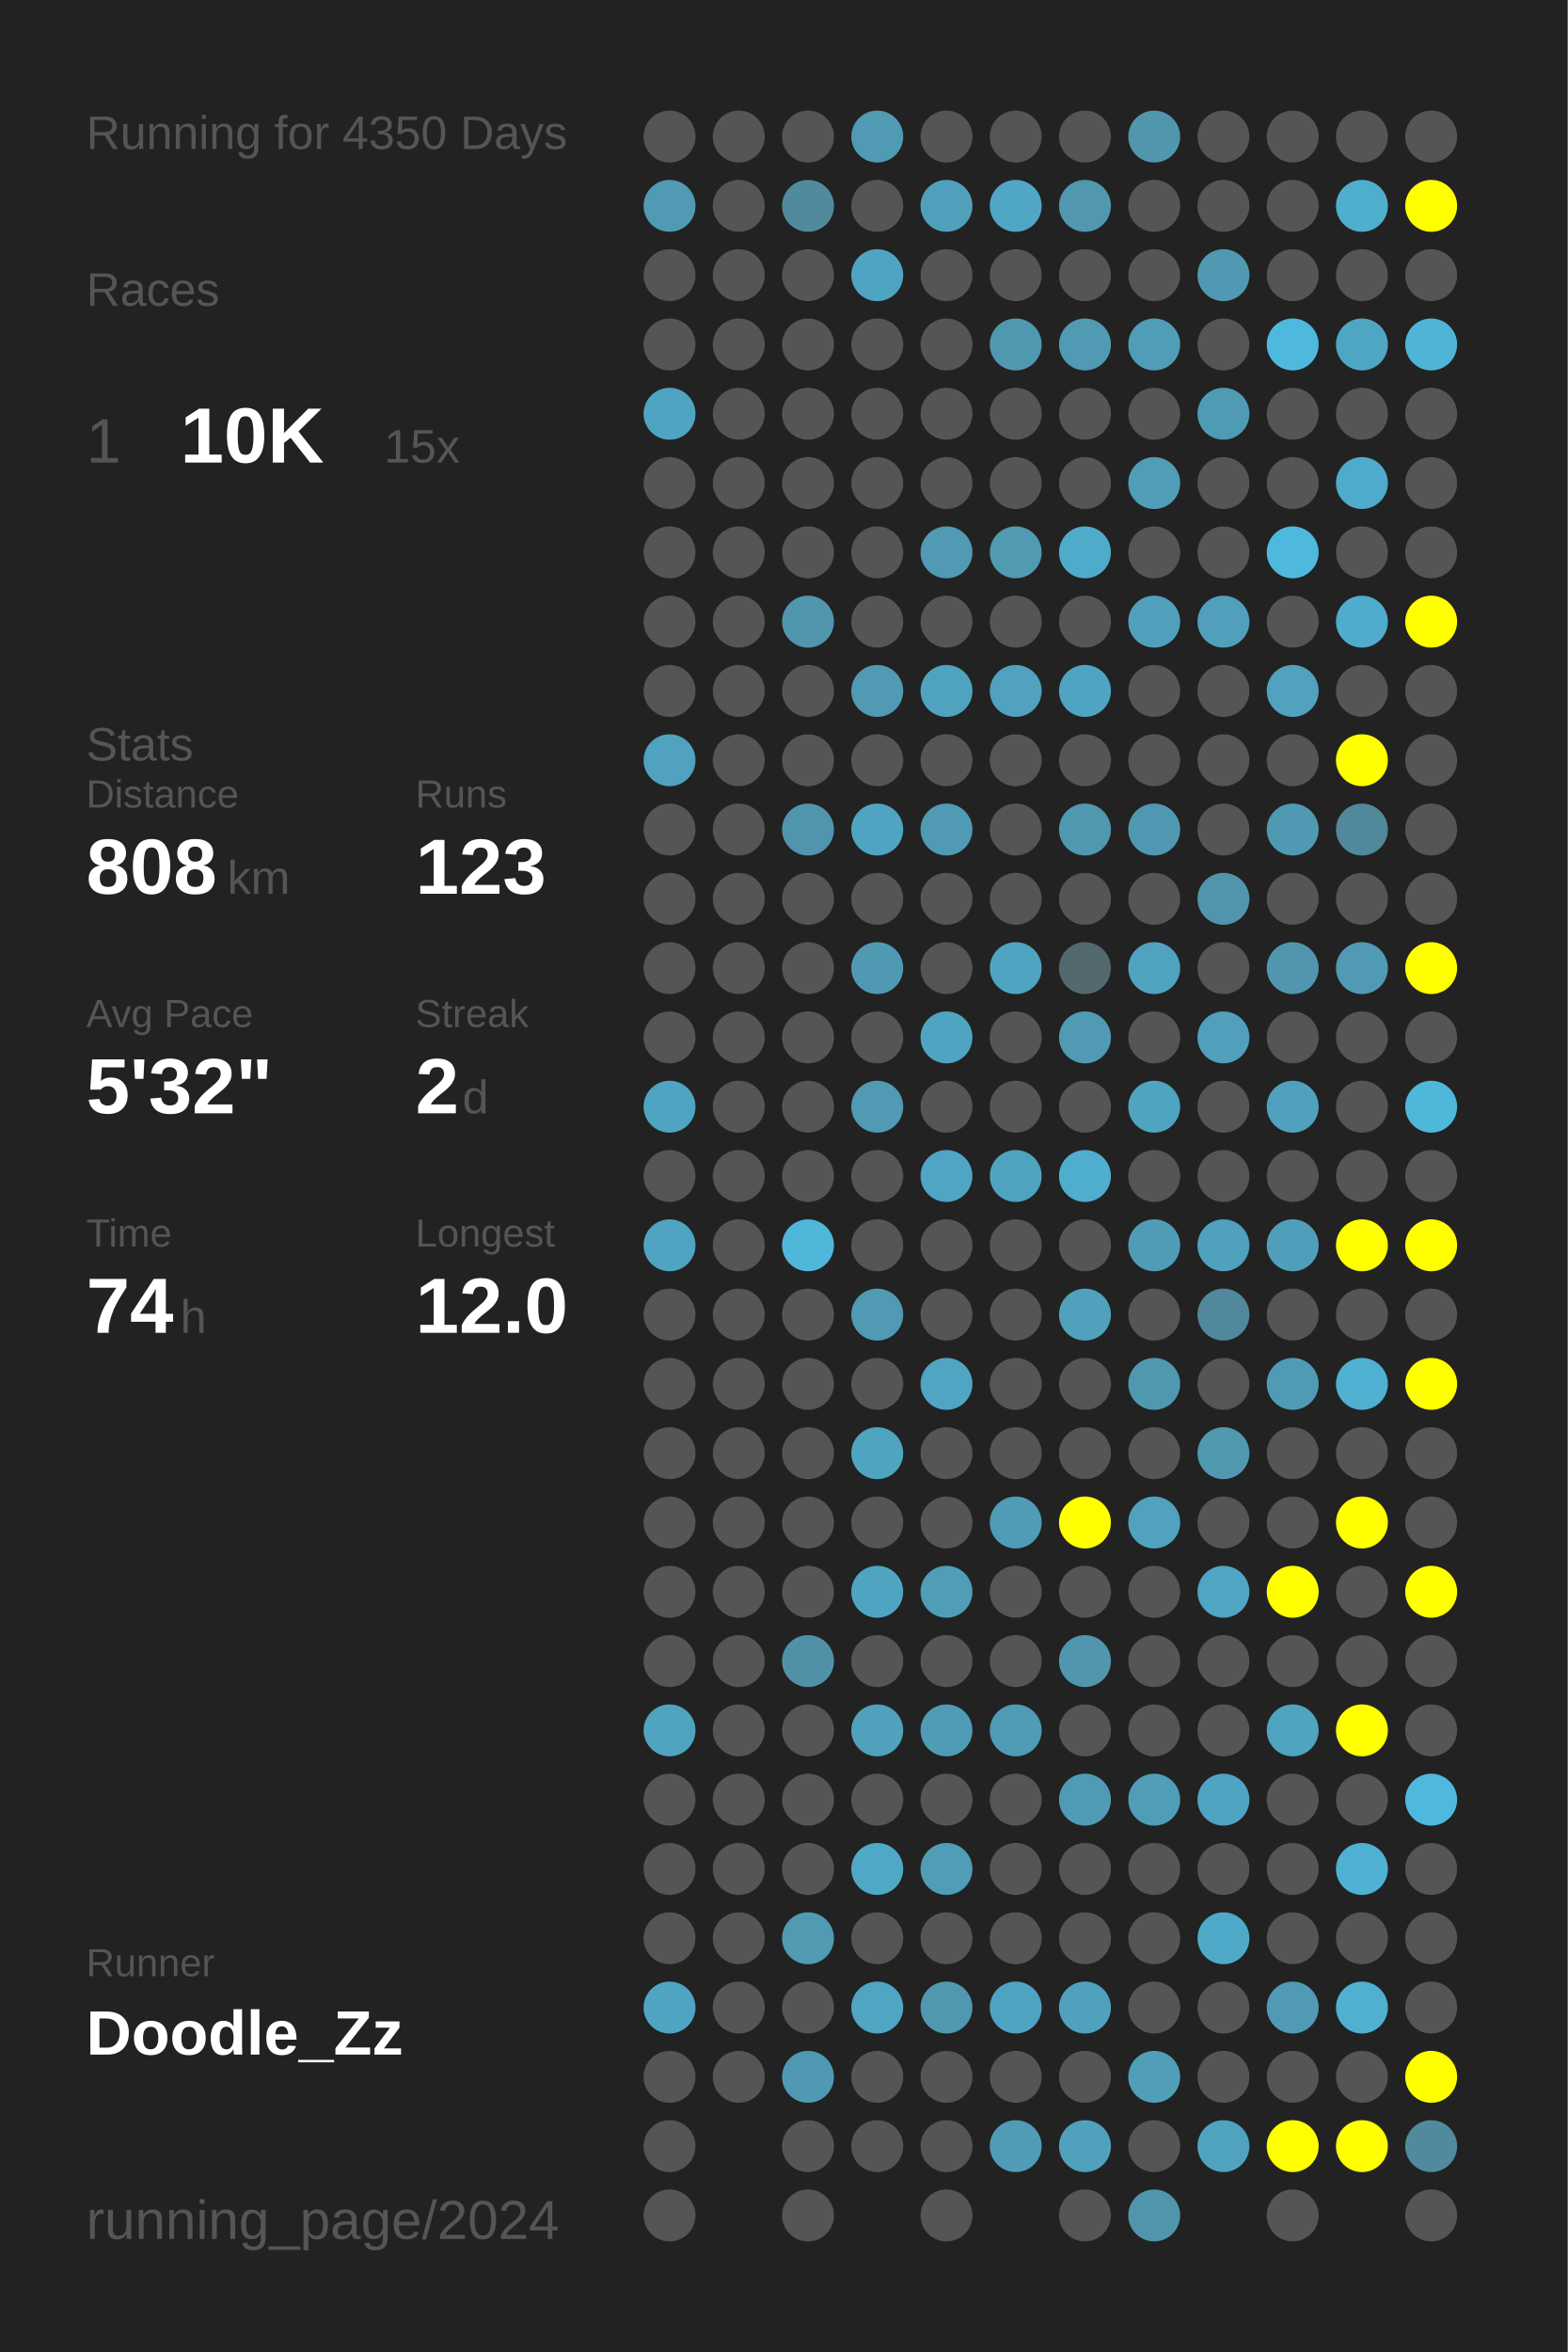
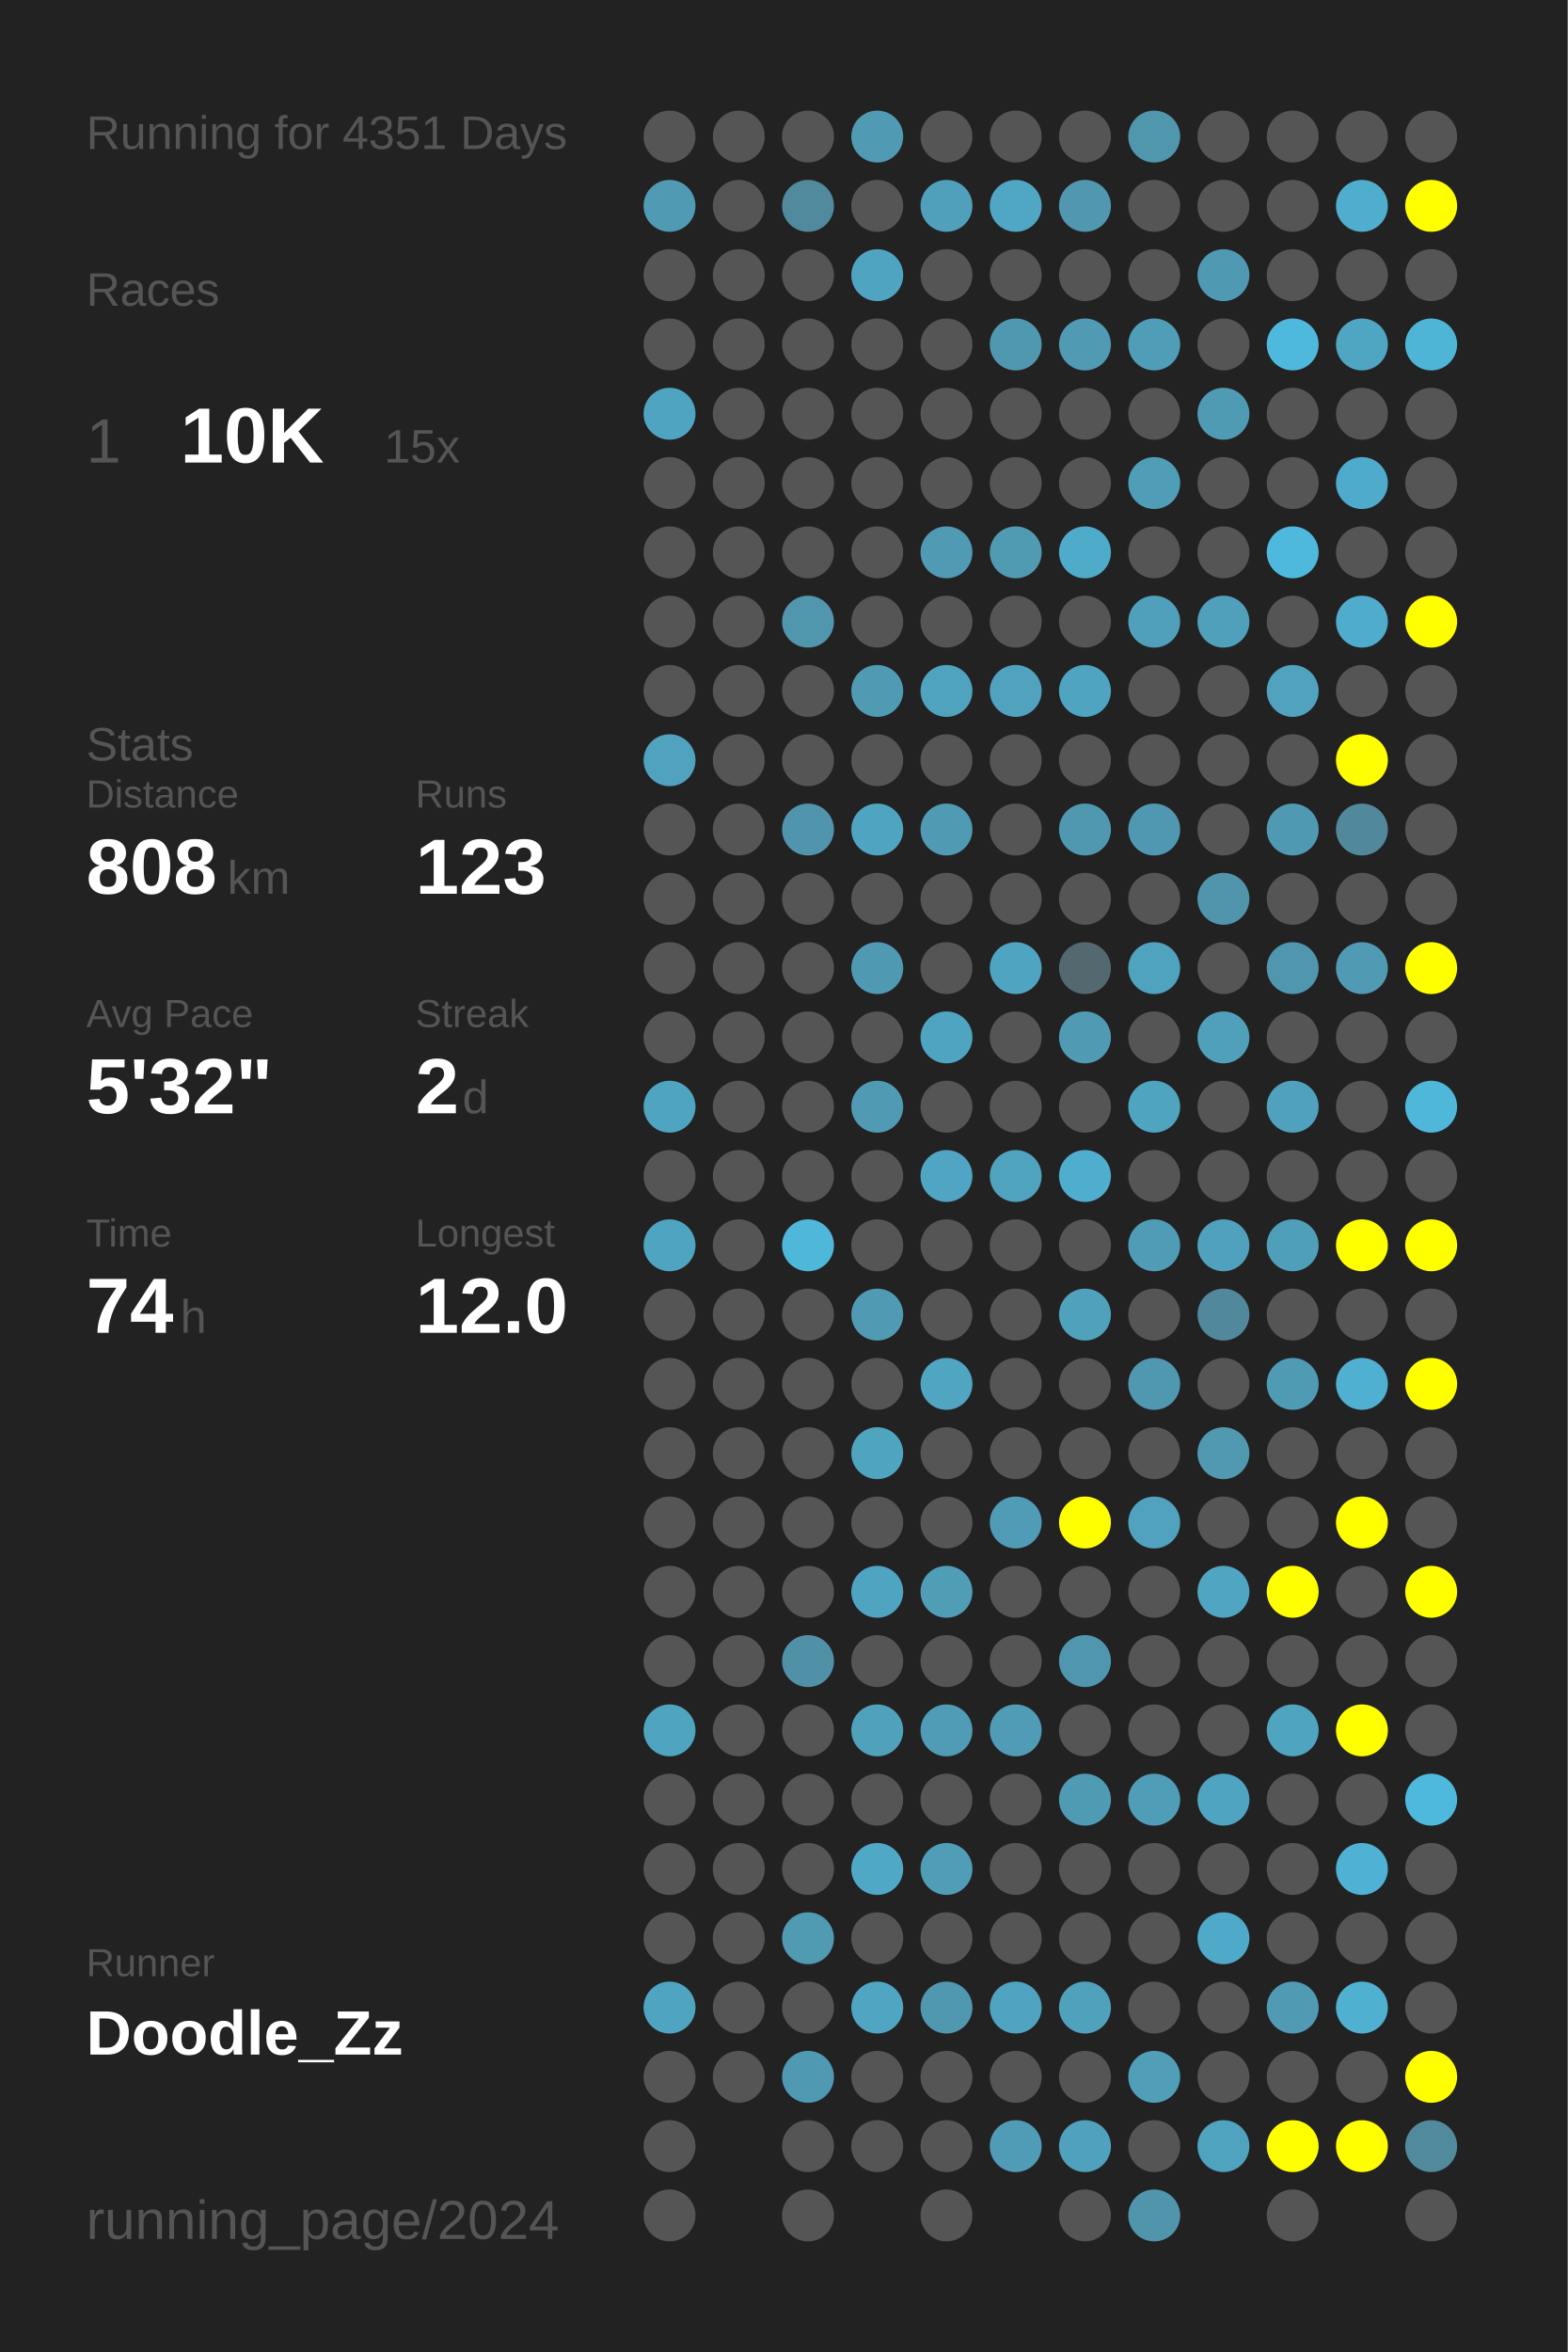
<svg xmlns="http://www.w3.org/2000/svg" baseProfile="full" height="300mm" version="1.1" viewBox="0,0,200,300" width="200mm">
  <defs />
  <rect fill="#222222" height="300" width="200" x="0" y="0" />
-   <text fill="#555555" style="font-size:6px; font-family:Arial;" x="11" y="19">Running for 4350 Days</text>
+   <text fill="#555555" style="font-size:6px; font-family:Arial;" x="11" y="19">Running for 4351 Days</text>
  <text fill="#555555" style="font-size:6px; font-family:Arial;" x="11" y="39">Races</text>
  <text fill="#555555" style="font-size:8px; font-family:Arial;" x="11" y="59">1</text>
  <text fill="#FFFFFF" style="font-size:10px; font-family:Arial; font-weight:bold;" x="23" y="59">10K</text>
  <text fill="#555555" style="font-size:6px; font-family:Arial;" x="49" y="59">15x</text>
  <text fill="#555555" style="font-size:6px; font-family:Arial;" x="11" y="97">Stats</text>
  <text fill="#555555" style="font-size:5px; font-family:Arial;" x="11" y="103">Distance</text>
  <text fill="#FFFFFF" style="font-size:10px; font-family:Arial; font-weight:bold;" x="11" y="114">808</text>
  <text fill="#555555" style="font-size:6px; font-family:Arial;" x="29" y="114">km</text>
  <text fill="#555555" style="font-size:5px; font-family:Arial;" x="53" y="103">Runs</text>
  <text fill="#FFFFFF" style="font-size:10px; font-family:Arial; font-weight:bold;" x="53" y="114">123</text>
  <text fill="#555555" style="font-size:5px; font-family:Arial;" x="11" y="131">Avg Pace</text>
  <text fill="#FFFFFF" style="font-size:10px; font-family:Arial; font-weight:bold;" x="11" y="142">5'32"</text>
  <text fill="#555555" style="font-size:5px; font-family:Arial;" x="53" y="131">Streak</text>
  <text fill="#FFFFFF" style="font-size:10px; font-family:Arial; font-weight:bold;" x="53" y="142">2</text>
  <text fill="#555555" style="font-size:6px; font-family:Arial;" x="59" y="142">d</text>
  <text fill="#555555" style="font-size:5px; font-family:Arial;" x="11" y="159">Time</text>
  <text fill="#FFFFFF" style="font-size:10px; font-family:Arial; font-weight:bold;" x="11" y="170">74</text>
  <text fill="#555555" style="font-size:6px; font-family:Arial;" x="23" y="170">h</text>
  <text fill="#555555" style="font-size:5px; font-family:Arial;" x="53" y="159">Longest</text>
  <text fill="#FFFFFF" style="font-size:10px; font-family:Arial; font-weight:bold;" x="53" y="170">12.0</text>
  <text fill="#555555" style="font-size:5px; font-family:Arial;" x="11" y="252.065">Runner</text>
  <text fill="#FFFFFF" style="font-size:8px; font-family:Arial; font-weight:bold;" x="11" y="262.065">Doodle_Zz</text>
  <text fill="#555555" style="font-size:7px; font-family:Arial;" x="11" y="285.581">running_page/2024</text>
  <circle cx="85.417" cy="17.419" fill="#555555" r="3.312" />
  <circle cx="85.417" cy="26.258" fill="#509ab3" r="3.312" />
  <circle cx="85.417" cy="35.097" fill="#555555" r="3.312" />
  <circle cx="85.417" cy="43.935" fill="#555555" r="3.312" />
  <circle cx="85.417" cy="52.774" fill="#4fa4c1" r="3.312" />
  <circle cx="85.417" cy="61.613" fill="#555555" r="3.312" />
  <circle cx="85.417" cy="70.452" fill="#555555" r="3.312" />
  <circle cx="85.417" cy="79.29" fill="#555555" r="3.312" />
  <circle cx="85.417" cy="88.129" fill="#555555" r="3.312" />
  <circle cx="85.417" cy="96.968" fill="#50a2be" r="3.312" />
  <circle cx="85.417" cy="105.806" fill="#555555" r="3.312" />
  <circle cx="85.417" cy="114.645" fill="#555555" r="3.312" />
  <circle cx="85.417" cy="123.484" fill="#555555" r="3.312" />
  <circle cx="85.417" cy="132.323" fill="#555555" r="3.312" />
  <circle cx="85.417" cy="141.161" fill="#4fa4c1" r="3.312" />
  <circle cx="85.417" cy="150" fill="#555555" r="3.312" />
  <circle cx="85.417" cy="158.839" fill="#4fa4c1" r="3.312" />
  <circle cx="85.417" cy="167.677" fill="#555555" r="3.312" />
  <circle cx="85.417" cy="176.516" fill="#555555" r="3.312" />
  <circle cx="85.417" cy="185.355" fill="#555555" r="3.312" />
  <circle cx="85.417" cy="194.194" fill="#555555" r="3.312" />
  <circle cx="85.417" cy="203.032" fill="#555555" r="3.312" />
  <circle cx="85.417" cy="211.871" fill="#555555" r="3.312" />
  <circle cx="85.417" cy="220.71" fill="#4fa4c0" r="3.312" />
  <circle cx="85.417" cy="229.548" fill="#555555" r="3.312" />
  <circle cx="85.417" cy="238.387" fill="#555555" r="3.312" />
  <circle cx="85.417" cy="247.226" fill="#555555" r="3.312" />
  <circle cx="85.417" cy="256.065" fill="#4fa5c1" r="3.312" />
  <circle cx="85.417" cy="264.903" fill="#555555" r="3.312" />
  <circle cx="85.417" cy="273.742" fill="#555555" r="3.312" />
  <circle cx="85.417" cy="282.581" fill="#555555" r="3.312" />
  <circle cx="94.25" cy="17.419" fill="#555555" r="3.312" />
  <circle cx="94.25" cy="26.258" fill="#555555" r="3.312" />
  <circle cx="94.25" cy="35.097" fill="#555555" r="3.312" />
  <circle cx="94.25" cy="43.935" fill="#555555" r="3.312" />
  <circle cx="94.25" cy="52.774" fill="#555555" r="3.312" />
  <circle cx="94.25" cy="61.613" fill="#555555" r="3.312" />
  <circle cx="94.25" cy="70.452" fill="#555555" r="3.312" />
  <circle cx="94.25" cy="79.29" fill="#555555" r="3.312" />
  <circle cx="94.25" cy="88.129" fill="#555555" r="3.312" />
  <circle cx="94.25" cy="96.968" fill="#555555" r="3.312" />
  <circle cx="94.25" cy="105.806" fill="#555555" r="3.312" />
  <circle cx="94.25" cy="114.645" fill="#555555" r="3.312" />
  <circle cx="94.25" cy="123.484" fill="#555555" r="3.312" />
  <circle cx="94.25" cy="132.323" fill="#555555" r="3.312" />
  <circle cx="94.25" cy="141.161" fill="#555555" r="3.312" />
  <circle cx="94.25" cy="150" fill="#555555" r="3.312" />
  <circle cx="94.25" cy="158.839" fill="#555555" r="3.312" />
  <circle cx="94.25" cy="167.677" fill="#555555" r="3.312" />
  <circle cx="94.25" cy="176.516" fill="#555555" r="3.312" />
  <circle cx="94.25" cy="185.355" fill="#555555" r="3.312" />
  <circle cx="94.25" cy="194.194" fill="#555555" r="3.312" />
  <circle cx="94.25" cy="203.032" fill="#555555" r="3.312" />
  <circle cx="94.25" cy="211.871" fill="#555555" r="3.312" />
  <circle cx="94.25" cy="220.71" fill="#555555" r="3.312" />
  <circle cx="94.25" cy="229.548" fill="#555555" r="3.312" />
  <circle cx="94.25" cy="238.387" fill="#555555" r="3.312" />
  <circle cx="94.25" cy="247.226" fill="#555555" r="3.312" />
  <circle cx="94.25" cy="256.065" fill="#555555" r="3.312" />
  <circle cx="94.25" cy="264.903" fill="#555555" r="3.312" />
  <circle cx="103.083" cy="17.419" fill="#555555" r="3.312" />
  <circle cx="103.083" cy="26.258" fill="#518a9d" r="3.312" />
  <circle cx="103.083" cy="35.097" fill="#555555" r="3.312" />
  <circle cx="103.083" cy="43.935" fill="#555555" r="3.312" />
  <circle cx="103.083" cy="52.774" fill="#555555" r="3.312" />
  <circle cx="103.083" cy="61.613" fill="#555555" r="3.312" />
  <circle cx="103.083" cy="70.452" fill="#555555" r="3.312" />
  <circle cx="103.083" cy="79.29" fill="#5096ad" r="3.312" />
  <circle cx="103.083" cy="88.129" fill="#555555" r="3.312" />
  <circle cx="103.083" cy="96.968" fill="#555555" r="3.312" />
  <circle cx="103.083" cy="105.806" fill="#5095ad" r="3.312" />
  <circle cx="103.083" cy="114.645" fill="#555555" r="3.312" />
  <circle cx="103.083" cy="123.484" fill="#555555" r="3.312" />
  <circle cx="103.083" cy="132.323" fill="#555555" r="3.312" />
  <circle cx="103.083" cy="141.161" fill="#555555" r="3.312" />
  <circle cx="103.083" cy="150" fill="#555555" r="3.312" />
  <circle cx="103.083" cy="158.839" fill="#4eb7da" r="3.312" />
  <circle cx="103.083" cy="167.677" fill="#555555" r="3.312" />
  <circle cx="103.083" cy="176.516" fill="#555555" r="3.312" />
  <circle cx="103.083" cy="185.355" fill="#555555" r="3.312" />
  <circle cx="103.083" cy="194.194" fill="#555555" r="3.312" />
  <circle cx="103.083" cy="203.032" fill="#555555" r="3.312" />
  <circle cx="103.083" cy="211.871" fill="#5191a7" r="3.312" />
  <circle cx="103.083" cy="220.71" fill="#555555" r="3.312" />
  <circle cx="103.083" cy="229.548" fill="#555555" r="3.312" />
  <circle cx="103.083" cy="238.387" fill="#555555" r="3.312" />
  <circle cx="103.083" cy="247.226" fill="#509ab2" r="3.312" />
  <circle cx="103.083" cy="256.065" fill="#555555" r="3.312" />
  <circle cx="103.083" cy="264.903" fill="#5099b2" r="3.312" />
  <circle cx="103.083" cy="273.742" fill="#555555" r="3.312" />
  <circle cx="103.083" cy="282.581" fill="#555555" r="3.312" />
  <circle cx="111.917" cy="17.419" fill="#509ab3" r="3.312" />
  <circle cx="111.917" cy="26.258" fill="#555555" r="3.312" />
  <circle cx="111.917" cy="35.097" fill="#4fa4c1" r="3.312" />
  <circle cx="111.917" cy="43.935" fill="#555555" r="3.312" />
  <circle cx="111.917" cy="52.774" fill="#555555" r="3.312" />
  <circle cx="111.917" cy="61.613" fill="#555555" r="3.312" />
  <circle cx="111.917" cy="70.452" fill="#555555" r="3.312" />
  <circle cx="111.917" cy="79.29" fill="#555555" r="3.312" />
  <circle cx="111.917" cy="88.129" fill="#509ab3" r="3.312" />
  <circle cx="111.917" cy="96.968" fill="#555555" r="3.312" />
  <circle cx="111.917" cy="105.806" fill="#4fa4c1" r="3.312" />
  <circle cx="111.917" cy="114.645" fill="#555555" r="3.312" />
  <circle cx="111.917" cy="123.484" fill="#5099b2" r="3.312" />
  <circle cx="111.917" cy="132.323" fill="#555555" r="3.312" />
  <circle cx="111.917" cy="141.161" fill="#509ab3" r="3.312" />
  <circle cx="111.917" cy="150" fill="#555555" r="3.312" />
  <circle cx="111.917" cy="158.839" fill="#555555" r="3.312" />
  <circle cx="111.917" cy="167.677" fill="#509ab4" r="3.312" />
  <circle cx="111.917" cy="176.516" fill="#555555" r="3.312" />
  <circle cx="111.917" cy="185.355" fill="#4fa4c0" r="3.312" />
  <circle cx="111.917" cy="194.194" fill="#555555" r="3.312" />
  <circle cx="111.917" cy="203.032" fill="#4fa4c1" r="3.312" />
  <circle cx="111.917" cy="211.871" fill="#555555" r="3.312" />
  <circle cx="111.917" cy="220.71" fill="#50a1bc" r="3.312" />
  <circle cx="111.917" cy="229.548" fill="#555555" r="3.312" />
  <circle cx="111.917" cy="238.387" fill="#4fa8c6" r="3.312" />
  <circle cx="111.917" cy="247.226" fill="#555555" r="3.312" />
  <circle cx="111.917" cy="256.065" fill="#4fa5c2" r="3.312" />
  <circle cx="111.917" cy="264.903" fill="#555555" r="3.312" />
  <circle cx="111.917" cy="273.742" fill="#555555" r="3.312" />
  <circle cx="120.75" cy="17.419" fill="#555555" r="3.312" />
  <circle cx="120.75" cy="26.258" fill="#50a0bb" r="3.312" />
  <circle cx="120.75" cy="35.097" fill="#555555" r="3.312" />
  <circle cx="120.75" cy="43.935" fill="#555555" r="3.312" />
  <circle cx="120.75" cy="52.774" fill="#555555" r="3.312" />
  <circle cx="120.75" cy="61.613" fill="#555555" r="3.312" />
  <circle cx="120.75" cy="70.452" fill="#509ab3" r="3.312" />
  <circle cx="120.75" cy="79.29" fill="#555555" r="3.312" />
  <circle cx="120.75" cy="88.129" fill="#4fa3bf" r="3.312" />
  <circle cx="120.75" cy="96.968" fill="#555555" r="3.312" />
  <circle cx="120.75" cy="105.806" fill="#509ab3" r="3.312" />
  <circle cx="120.75" cy="114.645" fill="#555555" r="3.312" />
  <circle cx="120.75" cy="123.484" fill="#555555" r="3.312" />
  <circle cx="120.75" cy="132.323" fill="#4fa4c1" r="3.312" />
  <circle cx="120.75" cy="141.161" fill="#555555" r="3.312" />
  <circle cx="120.75" cy="150" fill="#4fa5c3" r="3.312" />
  <circle cx="120.75" cy="158.839" fill="#555555" r="3.312" />
  <circle cx="120.75" cy="167.677" fill="#555555" r="3.312" />
  <circle cx="120.75" cy="176.516" fill="#4fa5c2" r="3.312" />
  <circle cx="120.75" cy="185.355" fill="#555555" r="3.312" />
  <circle cx="120.75" cy="194.194" fill="#555555" r="3.312" />
  <circle cx="120.75" cy="203.032" fill="#509db6" r="3.312" />
  <circle cx="120.75" cy="211.871" fill="#555555" r="3.312" />
  <circle cx="120.75" cy="220.71" fill="#509bb5" r="3.312" />
  <circle cx="120.75" cy="229.548" fill="#555555" r="3.312" />
  <circle cx="120.75" cy="238.387" fill="#509db7" r="3.312" />
  <circle cx="120.75" cy="247.226" fill="#555555" r="3.312" />
  <circle cx="120.75" cy="256.065" fill="#5098b0" r="3.312" />
  <circle cx="120.75" cy="264.903" fill="#555555" r="3.312" />
  <circle cx="120.75" cy="273.742" fill="#555555" r="3.312" />
  <circle cx="120.75" cy="282.581" fill="#555555" r="3.312" />
  <circle cx="129.583" cy="17.419" fill="#555555" r="3.312" />
  <circle cx="129.583" cy="26.258" fill="#4fa7c5" r="3.312" />
  <circle cx="129.583" cy="35.097" fill="#555555" r="3.312" />
  <circle cx="129.583" cy="43.935" fill="#5098b0" r="3.312" />
  <circle cx="129.583" cy="52.774" fill="#555555" r="3.312" />
  <circle cx="129.583" cy="61.613" fill="#555555" r="3.312" />
  <circle cx="129.583" cy="70.452" fill="#509ab2" r="3.312" />
  <circle cx="129.583" cy="79.29" fill="#555555" r="3.312" />
  <circle cx="129.583" cy="88.129" fill="#50a2be" r="3.312" />
  <circle cx="129.583" cy="96.968" fill="#555555" r="3.312" />
  <circle cx="129.583" cy="105.806" fill="#555555" r="3.312" />
  <circle cx="129.583" cy="114.645" fill="#555555" r="3.312" />
  <circle cx="129.583" cy="123.484" fill="#4fa5c1" r="3.312" />
  <circle cx="129.583" cy="132.323" fill="#555555" r="3.312" />
  <circle cx="129.583" cy="141.161" fill="#555555" r="3.312" />
  <circle cx="129.583" cy="150" fill="#4fa3bf" r="3.312" />
  <circle cx="129.583" cy="158.839" fill="#555555" r="3.312" />
  <circle cx="129.583" cy="167.677" fill="#555555" r="3.312" />
  <circle cx="129.583" cy="176.516" fill="#555555" r="3.312" />
  <circle cx="129.583" cy="185.355" fill="#555555" r="3.312" />
  <circle cx="129.583" cy="194.194" fill="#509bb5" r="3.312" />
  <circle cx="129.583" cy="203.032" fill="#555555" r="3.312" />
  <circle cx="129.583" cy="211.871" fill="#555555" r="3.312" />
  <circle cx="129.583" cy="220.71" fill="#509bb5" r="3.312" />
  <circle cx="129.583" cy="229.548" fill="#555555" r="3.312" />
  <circle cx="129.583" cy="238.387" fill="#555555" r="3.312" />
  <circle cx="129.583" cy="247.226" fill="#555555" r="3.312" />
  <circle cx="129.583" cy="256.065" fill="#4fa3c0" r="3.312" />
  <circle cx="129.583" cy="264.903" fill="#555555" r="3.312" />
  <circle cx="129.583" cy="273.742" fill="#509cb6" r="3.312" />
  <circle cx="138.417" cy="17.419" fill="#555555" r="3.312" />
  <circle cx="138.417" cy="26.258" fill="#5097af" r="3.312" />
  <circle cx="138.417" cy="35.097" fill="#555555" r="3.312" />
  <circle cx="138.417" cy="43.935" fill="#509ab3" r="3.312" />
  <circle cx="138.417" cy="52.774" fill="#555555" r="3.312" />
  <circle cx="138.417" cy="61.613" fill="#555555" r="3.312" />
  <circle cx="138.417" cy="70.452" fill="#4fabca" r="3.312" />
  <circle cx="138.417" cy="79.29" fill="#555555" r="3.312" />
  <circle cx="138.417" cy="88.129" fill="#4fa4c1" r="3.312" />
  <circle cx="138.417" cy="96.968" fill="#555555" r="3.312" />
  <circle cx="138.417" cy="105.806" fill="#5098b0" r="3.312" />
  <circle cx="138.417" cy="114.645" fill="#555555" r="3.312" />
  <circle cx="138.417" cy="123.484" fill="#53686f" r="3.312" />
  <circle cx="138.417" cy="132.323" fill="#509ab3" r="3.312" />
  <circle cx="138.417" cy="141.161" fill="#555555" r="3.312" />
  <circle cx="138.417" cy="150" fill="#4faece" r="3.312" />
  <circle cx="138.417" cy="158.839" fill="#555555" r="3.312" />
  <circle cx="138.417" cy="167.677" fill="#50a1bc" r="3.312" />
  <circle cx="138.417" cy="176.516" fill="#555555" r="3.312" />
  <circle cx="138.417" cy="185.355" fill="#555555" r="3.312" />
  <circle cx="138.417" cy="194.194" fill="#FFFF00" r="3.312" />
  <circle cx="138.417" cy="203.032" fill="#555555" r="3.312" />
  <circle cx="138.417" cy="211.871" fill="#5096ae" r="3.312" />
  <circle cx="138.417" cy="220.71" fill="#555555" r="3.312" />
  <circle cx="138.417" cy="229.548" fill="#509bb4" r="3.312" />
  <circle cx="138.417" cy="238.387" fill="#555555" r="3.312" />
  <circle cx="138.417" cy="247.226" fill="#555555" r="3.312" />
  <circle cx="138.417" cy="256.065" fill="#50a1bc" r="3.312" />
  <circle cx="138.417" cy="264.903" fill="#555555" r="3.312" />
  <circle cx="138.417" cy="273.742" fill="#50a1bd" r="3.312" />
  <circle cx="138.417" cy="282.581" fill="#555555" r="3.312" />
  <circle cx="147.25" cy="17.419" fill="#5096ad" r="3.312" />
  <circle cx="147.25" cy="26.258" fill="#555555" r="3.312" />
  <circle cx="147.25" cy="35.097" fill="#555555" r="3.312" />
  <circle cx="147.25" cy="43.935" fill="#509db7" r="3.312" />
  <circle cx="147.25" cy="52.774" fill="#555555" r="3.312" />
  <circle cx="147.25" cy="61.613" fill="#509db7" r="3.312" />
  <circle cx="147.25" cy="70.452" fill="#555555" r="3.312" />
  <circle cx="147.25" cy="79.29" fill="#50a0bb" r="3.312" />
  <circle cx="147.25" cy="88.129" fill="#555555" r="3.312" />
  <circle cx="147.25" cy="96.968" fill="#555555" r="3.312" />
  <circle cx="147.25" cy="105.806" fill="#5098b1" r="3.312" />
  <circle cx="147.25" cy="114.645" fill="#555555" r="3.312" />
  <circle cx="147.25" cy="123.484" fill="#4fa3bf" r="3.312" />
  <circle cx="147.25" cy="132.323" fill="#555555" r="3.312" />
  <circle cx="147.25" cy="141.161" fill="#4fa4c0" r="3.312" />
  <circle cx="147.25" cy="150" fill="#555555" r="3.312" />
  <circle cx="147.25" cy="158.839" fill="#509cb6" r="3.312" />
  <circle cx="147.25" cy="167.677" fill="#555555" r="3.312" />
  <circle cx="147.25" cy="176.516" fill="#5098b0" r="3.312" />
  <circle cx="147.25" cy="185.355" fill="#555555" r="3.312" />
  <circle cx="147.25" cy="194.194" fill="#50a2be" r="3.312" />
  <circle cx="147.25" cy="203.032" fill="#555555" r="3.312" />
  <circle cx="147.25" cy="211.871" fill="#555555" r="3.312" />
  <circle cx="147.25" cy="220.71" fill="#555555" r="3.312" />
  <circle cx="147.25" cy="229.548" fill="#509db7" r="3.312" />
  <circle cx="147.25" cy="238.387" fill="#555555" r="3.312" />
  <circle cx="147.25" cy="247.226" fill="#555555" r="3.312" />
  <circle cx="147.25" cy="256.065" fill="#555555" r="3.312" />
  <circle cx="147.25" cy="264.903" fill="#509eb8" r="3.312" />
  <circle cx="147.25" cy="273.742" fill="#555555" r="3.312" />
  <circle cx="147.25" cy="282.581" fill="#5095ac" r="3.312" />
  <circle cx="156.083" cy="17.419" fill="#555555" r="3.312" />
  <circle cx="156.083" cy="26.258" fill="#555555" r="3.312" />
  <circle cx="156.083" cy="35.097" fill="#5099b2" r="3.312" />
  <circle cx="156.083" cy="43.935" fill="#555555" r="3.312" />
  <circle cx="156.083" cy="52.774" fill="#509bb4" r="3.312" />
  <circle cx="156.083" cy="61.613" fill="#555555" r="3.312" />
  <circle cx="156.083" cy="70.452" fill="#555555" r="3.312" />
  <circle cx="156.083" cy="79.29" fill="#50a0bc" r="3.312" />
  <circle cx="156.083" cy="88.129" fill="#555555" r="3.312" />
  <circle cx="156.083" cy="96.968" fill="#555555" r="3.312" />
  <circle cx="156.083" cy="105.806" fill="#555555" r="3.312" />
  <circle cx="156.083" cy="114.645" fill="#5095ac" r="3.312" />
  <circle cx="156.083" cy="123.484" fill="#555555" r="3.312" />
  <circle cx="156.083" cy="132.323" fill="#50a0bc" r="3.312" />
  <circle cx="156.083" cy="141.161" fill="#555555" r="3.312" />
  <circle cx="156.083" cy="150" fill="#555555" r="3.312" />
  <circle cx="156.083" cy="158.839" fill="#50a1bd" r="3.312" />
  <circle cx="156.083" cy="167.677" fill="#51889b" r="3.312" />
  <circle cx="156.083" cy="176.516" fill="#555555" r="3.312" />
  <circle cx="156.083" cy="185.355" fill="#5099b1" r="3.312" />
  <circle cx="156.083" cy="194.194" fill="#555555" r="3.312" />
  <circle cx="156.083" cy="203.032" fill="#4fa5c2" r="3.312" />
  <circle cx="156.083" cy="211.871" fill="#555555" r="3.312" />
  <circle cx="156.083" cy="220.71" fill="#555555" r="3.312" />
  <circle cx="156.083" cy="229.548" fill="#4fa4c1" r="3.312" />
  <circle cx="156.083" cy="238.387" fill="#555555" r="3.312" />
  <circle cx="156.083" cy="247.226" fill="#4fa9c8" r="3.312" />
  <circle cx="156.083" cy="256.065" fill="#555555" r="3.312" />
  <circle cx="156.083" cy="264.903" fill="#555555" r="3.312" />
  <circle cx="156.083" cy="273.742" fill="#4fa3bf" r="3.312" />
  <circle cx="164.917" cy="17.419" fill="#555555" r="3.312" />
  <circle cx="164.917" cy="26.258" fill="#555555" r="3.312" />
  <circle cx="164.917" cy="35.097" fill="#555555" r="3.312" />
  <circle cx="164.917" cy="43.935" fill="#4eb9dd" r="3.312" />
  <circle cx="164.917" cy="52.774" fill="#555555" r="3.312" />
  <circle cx="164.917" cy="61.613" fill="#555555" r="3.312" />
  <circle cx="164.917" cy="70.452" fill="#4eb9dd" r="3.312" />
  <circle cx="164.917" cy="79.29" fill="#555555" r="3.312" />
  <circle cx="164.917" cy="88.129" fill="#50a2be" r="3.312" />
  <circle cx="164.917" cy="96.968" fill="#555555" r="3.312" />
  <circle cx="164.917" cy="105.806" fill="#5099b2" r="3.312" />
  <circle cx="164.917" cy="114.645" fill="#555555" r="3.312" />
  <circle cx="164.917" cy="123.484" fill="#5096ae" r="3.312" />
  <circle cx="164.917" cy="132.323" fill="#555555" r="3.312" />
  <circle cx="164.917" cy="141.161" fill="#50a1bd" r="3.312" />
  <circle cx="164.917" cy="150" fill="#555555" r="3.312" />
  <circle cx="164.917" cy="158.839" fill="#509fba" r="3.312" />
  <circle cx="164.917" cy="167.677" fill="#555555" r="3.312" />
  <circle cx="164.917" cy="176.516" fill="#509bb4" r="3.312" />
  <circle cx="164.917" cy="185.355" fill="#555555" r="3.312" />
  <circle cx="164.917" cy="194.194" fill="#555555" r="3.312" />
  <circle cx="164.917" cy="203.032" fill="#FFFF00" r="3.312" />
  <circle cx="164.917" cy="211.871" fill="#555555" r="3.312" />
  <circle cx="164.917" cy="220.71" fill="#4fa4c0" r="3.312" />
  <circle cx="164.917" cy="229.548" fill="#555555" r="3.312" />
  <circle cx="164.917" cy="238.387" fill="#555555" r="3.312" />
  <circle cx="164.917" cy="247.226" fill="#555555" r="3.312" />
  <circle cx="164.917" cy="256.065" fill="#509ab4" r="3.312" />
  <circle cx="164.917" cy="264.903" fill="#555555" r="3.312" />
  <circle cx="164.917" cy="273.742" fill="#FFFF00" r="3.312" />
  <circle cx="164.917" cy="282.581" fill="#555555" r="3.312" />
  <circle cx="173.75" cy="17.419" fill="#555555" r="3.312" />
  <circle cx="173.75" cy="26.258" fill="#4faece" r="3.312" />
  <circle cx="173.75" cy="35.097" fill="#555555" r="3.312" />
  <circle cx="173.75" cy="43.935" fill="#4fa6c3" r="3.312" />
  <circle cx="173.75" cy="52.774" fill="#555555" r="3.312" />
  <circle cx="173.75" cy="61.613" fill="#4fabcb" r="3.312" />
  <circle cx="173.75" cy="70.452" fill="#555555" r="3.312" />
  <circle cx="173.75" cy="79.29" fill="#4faccc" r="3.312" />
  <circle cx="173.75" cy="88.129" fill="#555555" r="3.312" />
  <circle cx="173.75" cy="96.968" fill="#FFFF00" r="3.312" />
  <circle cx="173.75" cy="105.806" fill="#51889b" r="3.312" />
  <circle cx="173.75" cy="114.645" fill="#555555" r="3.312" />
  <circle cx="173.75" cy="123.484" fill="#509ab3" r="3.312" />
  <circle cx="173.75" cy="132.323" fill="#555555" r="3.312" />
  <circle cx="173.75" cy="141.161" fill="#555555" r="3.312" />
  <circle cx="173.75" cy="150" fill="#555555" r="3.312" />
  <circle cx="173.75" cy="158.839" fill="#FFFF00" r="3.312" />
  <circle cx="173.75" cy="167.677" fill="#555555" r="3.312" />
  <circle cx="173.75" cy="176.516" fill="#4fb0d1" r="3.312" />
  <circle cx="173.75" cy="185.355" fill="#555555" r="3.312" />
  <circle cx="173.75" cy="194.194" fill="#FFFF00" r="3.312" />
  <circle cx="173.75" cy="203.032" fill="#555555" r="3.312" />
  <circle cx="173.75" cy="211.871" fill="#555555" r="3.312" />
  <circle cx="173.75" cy="220.71" fill="#FFFF00" r="3.312" />
  <circle cx="173.75" cy="229.548" fill="#555555" r="3.312" />
  <circle cx="173.75" cy="238.387" fill="#4fb2d4" r="3.312" />
  <circle cx="173.75" cy="247.226" fill="#555555" r="3.312" />
  <circle cx="173.75" cy="256.065" fill="#4fb0d0" r="3.312" />
  <circle cx="173.75" cy="264.903" fill="#555555" r="3.312" />
  <circle cx="173.75" cy="273.742" fill="#FFFF00" r="3.312" />
  <circle cx="182.583" cy="17.419" fill="#555555" r="3.312" />
  <circle cx="182.583" cy="26.258" fill="#FFFF00" r="3.312" />
  <circle cx="182.583" cy="35.097" fill="#555555" r="3.312" />
  <circle cx="182.583" cy="43.935" fill="#4eb5d7" r="3.312" />
  <circle cx="182.583" cy="52.774" fill="#555555" r="3.312" />
  <circle cx="182.583" cy="61.613" fill="#555555" r="3.312" />
  <circle cx="182.583" cy="70.452" fill="#555555" r="3.312" />
  <circle cx="182.583" cy="79.29" fill="#FFFF00" r="3.312" />
  <circle cx="182.583" cy="88.129" fill="#555555" r="3.312" />
  <circle cx="182.583" cy="96.968" fill="#555555" r="3.312" />
  <circle cx="182.583" cy="105.806" fill="#555555" r="3.312" />
  <circle cx="182.583" cy="114.645" fill="#555555" r="3.312" />
  <circle cx="182.583" cy="123.484" fill="#FFFF00" r="3.312" />
  <circle cx="182.583" cy="132.323" fill="#555555" r="3.312" />
  <circle cx="182.583" cy="141.161" fill="#4eb7da" r="3.312" />
  <circle cx="182.583" cy="150" fill="#555555" r="3.312" />
  <circle cx="182.583" cy="158.839" fill="#FFFF00" r="3.312" />
  <circle cx="182.583" cy="167.677" fill="#555555" r="3.312" />
  <circle cx="182.583" cy="176.516" fill="#FFFF00" r="3.312" />
  <circle cx="182.583" cy="185.355" fill="#555555" r="3.312" />
  <circle cx="182.583" cy="194.194" fill="#555555" r="3.312" />
  <circle cx="182.583" cy="203.032" fill="#FFFF00" r="3.312" />
  <circle cx="182.583" cy="211.871" fill="#555555" r="3.312" />
  <circle cx="182.583" cy="220.71" fill="#555555" r="3.312" />
  <circle cx="182.583" cy="229.548" fill="#4eb9dd" r="3.312" />
  <circle cx="182.583" cy="238.387" fill="#555555" r="3.312" />
  <circle cx="182.583" cy="247.226" fill="#555555" r="3.312" />
  <circle cx="182.583" cy="256.065" fill="#555555" r="3.312" />
  <circle cx="182.583" cy="264.903" fill="#FFFF00" r="3.312" />
  <circle cx="182.583" cy="273.742" fill="#518a9d" r="3.312" />
  <circle cx="182.583" cy="282.581" fill="#555555" r="3.312" />
</svg>
